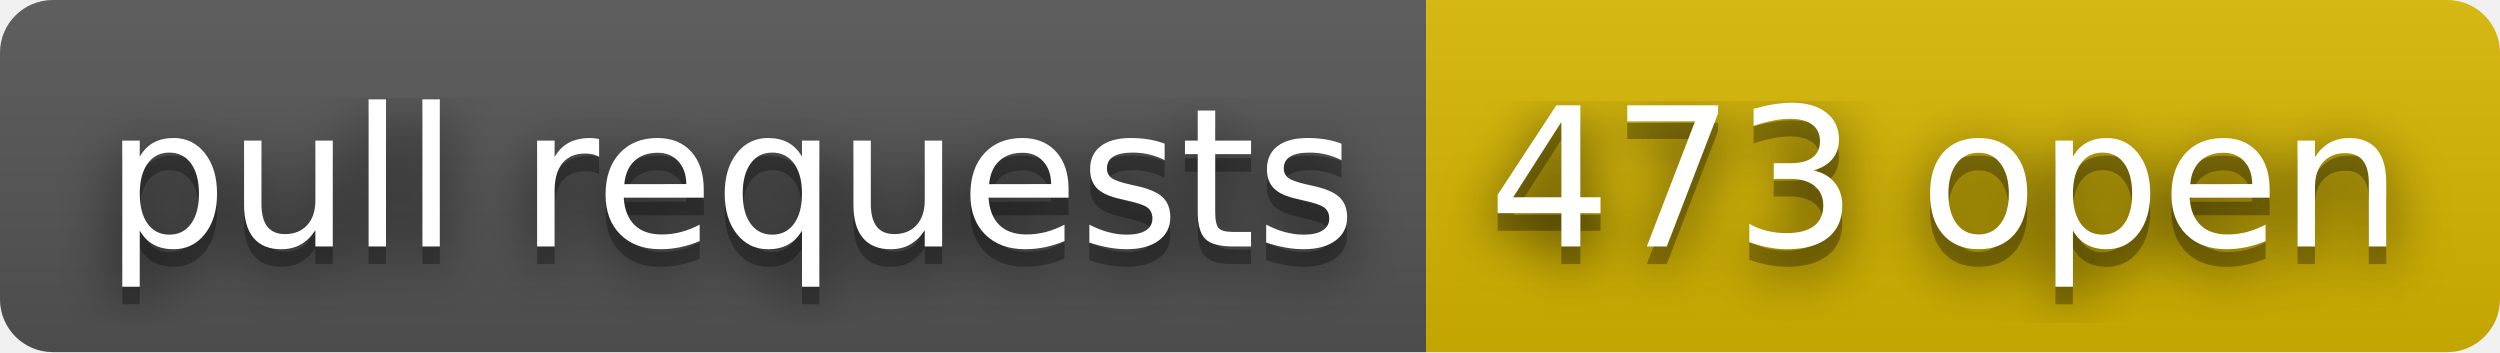
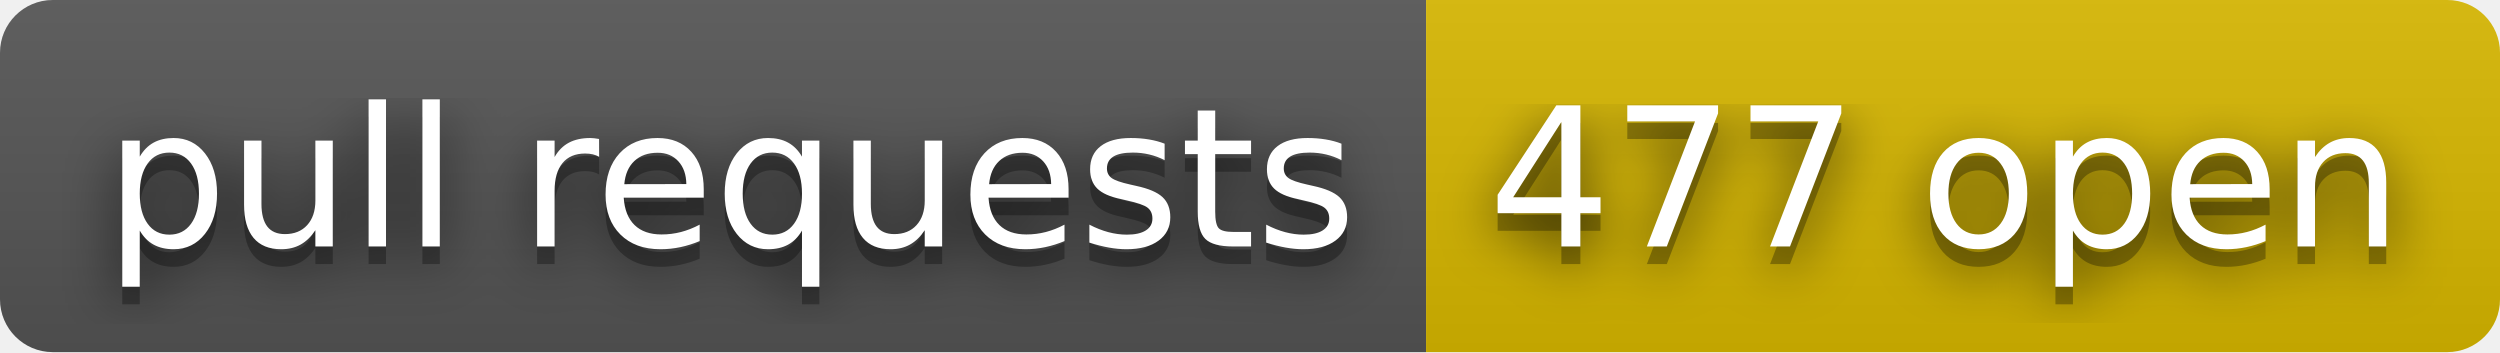
- <svg xmlns="http://www.w3.org/2000/svg" width="142" height="20" role="img" aria-label="pull requests: 473 open">
+ <svg xmlns="http://www.w3.org/2000/svg" width="142" height="20" role="img" aria-label="pull requests: 477 open">
  <filter id="blur">
    <feGaussianBlur stdDeviation="16" />
  </filter>
  <linearGradient id="s" x2="0" y2="100%">
    <stop offset="0" stop-color="#bbb" stop-opacity=".1" />
    <stop offset="1" stop-opacity=".1" />
  </linearGradient>
  <clipPath id="r">
    <rect width="142" height="20" rx="3" />
  </clipPath>
  <g clip-path="url(#r)">
    <rect width="81" height="20" fill="#555" />
    <rect x="81" width="61" height="20" fill="#d8b800" />
    <rect width="142" height="20" fill="url(#s)" />
  </g>
  <g fill="#fff" text-anchor="middle" font-family="Verdana,Geneva,DejaVu Sans,sans-serif" text-rendering="geometricPrecision" font-size="110">
    <g transform="scale(.1)">
      <g aria-hidden="true" fill="#010101">
        <text x="415" y="150" fill-opacity=".8" filter="url(#blur)" textLength="710">pull requests</text>
        <text x="415" y="150" fill-opacity=".3" textLength="710">pull requests</text>
      </g>
      <text x="415" y="140" textLength="710">pull requests</text>
    </g>
    <g transform="scale(.1)">
      <g aria-hidden="true" fill="#010101">
-         <text x="1105" y="150" fill-opacity=".8" filter="url(#blur)" textLength="510">473 open</text>
-         <text x="1105" y="150" fill-opacity=".3" textLength="510">473 open</text>
+         <text x="1105" y="150" fill-opacity=".8" filter="url(#blur)" textLength="510">477 open</text>
+         <text x="1105" y="150" fill-opacity=".3" textLength="510">477 open</text>
      </g>
-       <text x="1105" y="140" textLength="510">473 open</text>
+       <text x="1105" y="140" textLength="510">477 open</text>
    </g>
  </g>
</svg>
